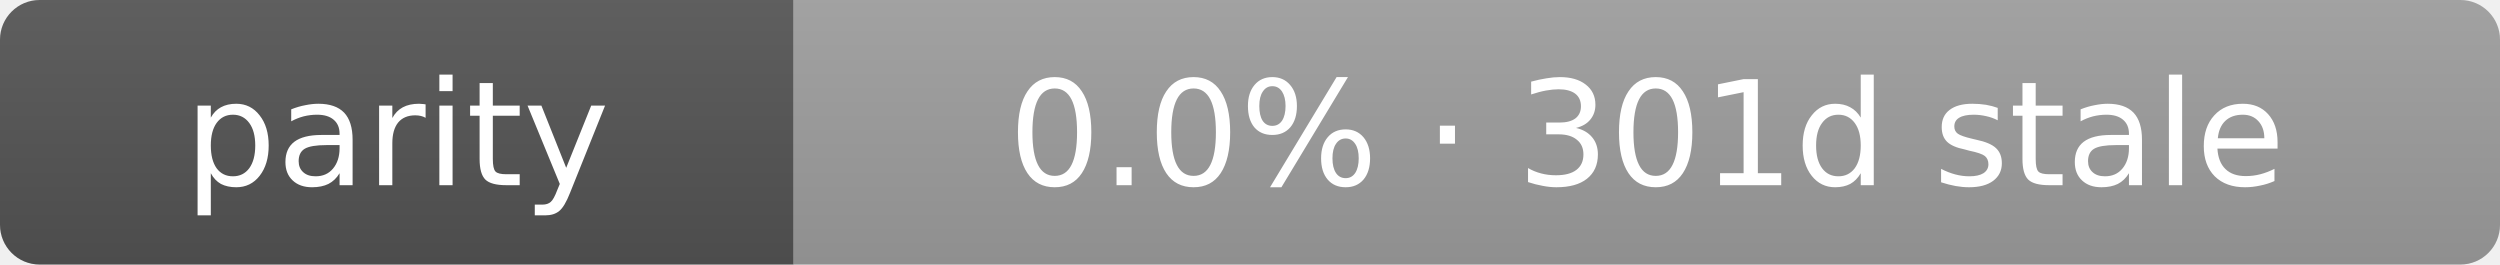
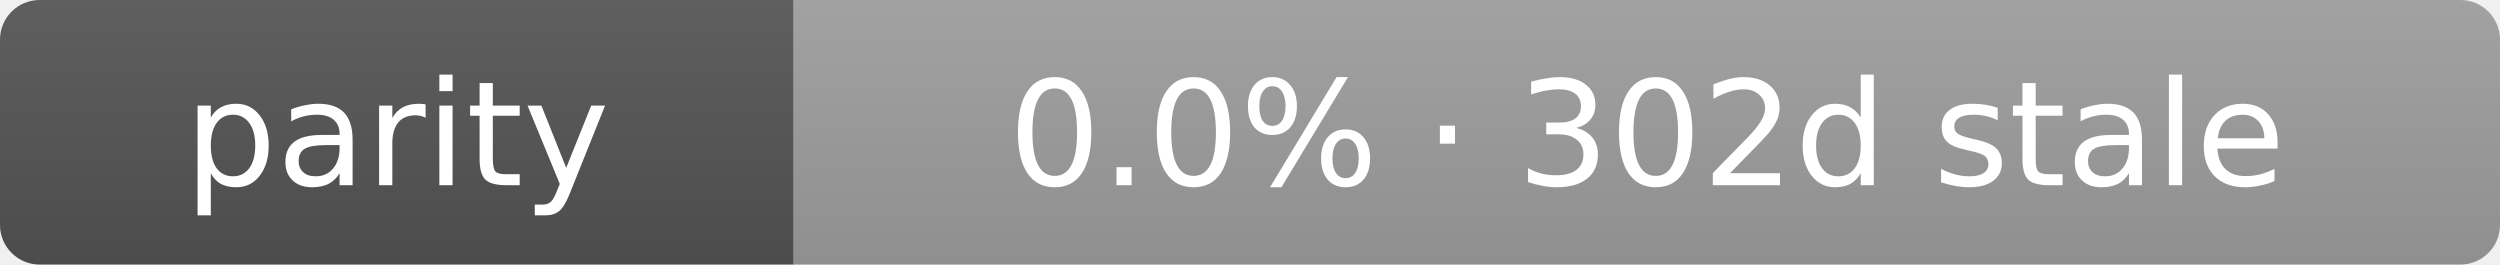
- <svg xmlns="http://www.w3.org/2000/svg" width="189" height="20" role="img" aria-label="parity: 0.0% · 301d stale">
+ <svg xmlns="http://www.w3.org/2000/svg" width="189" height="20" role="img" aria-label="parity: 0.0% · 302d stale">
  <linearGradient id="s" x2="0" y2="100%">
    <stop offset="0" stop-color="#bbb" stop-opacity=".1" />
    <stop offset="1" stop-opacity=".1" />
  </linearGradient>
  <clipPath id="r">
    <rect width="189" height="20" rx="3" fill="#fff" />
  </clipPath>
  <g clip-path="url(#r)">
    <rect width="60" height="20" fill="#555" />
    <rect x="60" width="129" height="20" fill="#9f9f9f" />
    <rect width="189" height="20" fill="url(#s)" />
  </g>
  <g fill="#fff" text-anchor="middle" font-family="Verdana,Geneva,DejaVu Sans,sans-serif" text-rendering="geometricPrecision" font-size="11">
    <text x="30.0" y="14">parity</text>
-     <text x="124.5" y="14">0.0% · 301d stale</text>
+     <text x="124.5" y="14">0.0% · 302d stale</text>
  </g>
</svg>
